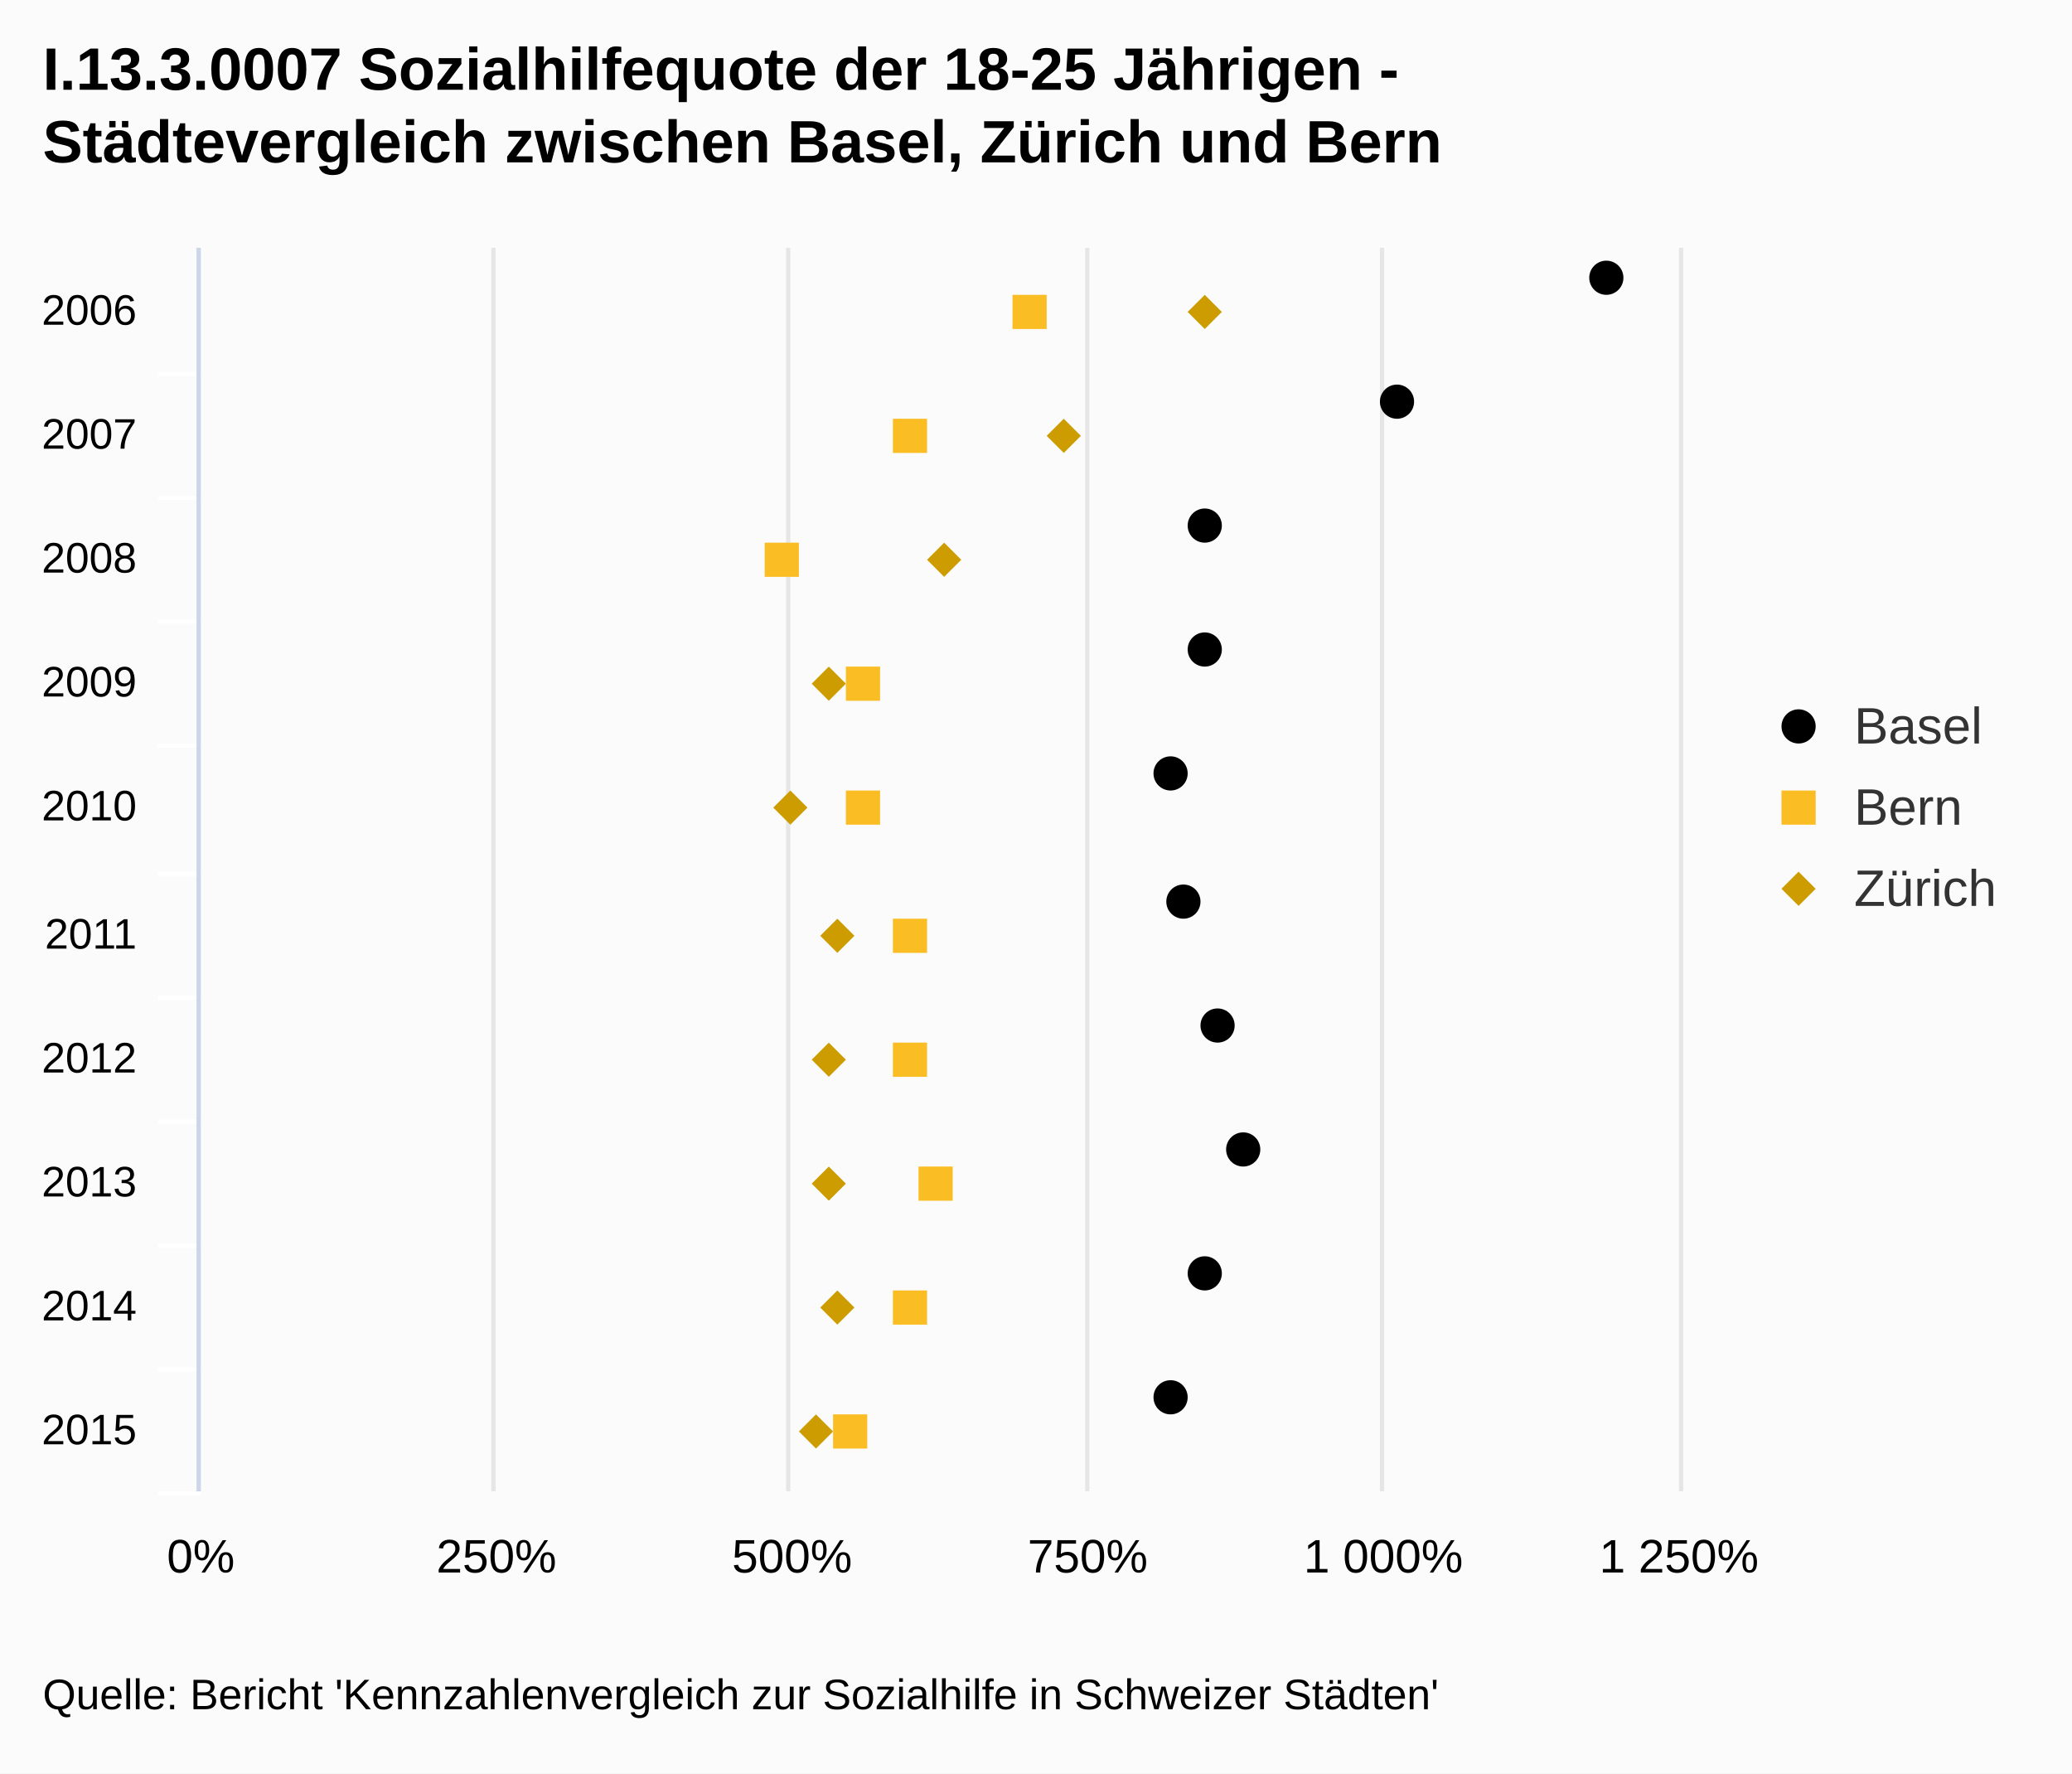
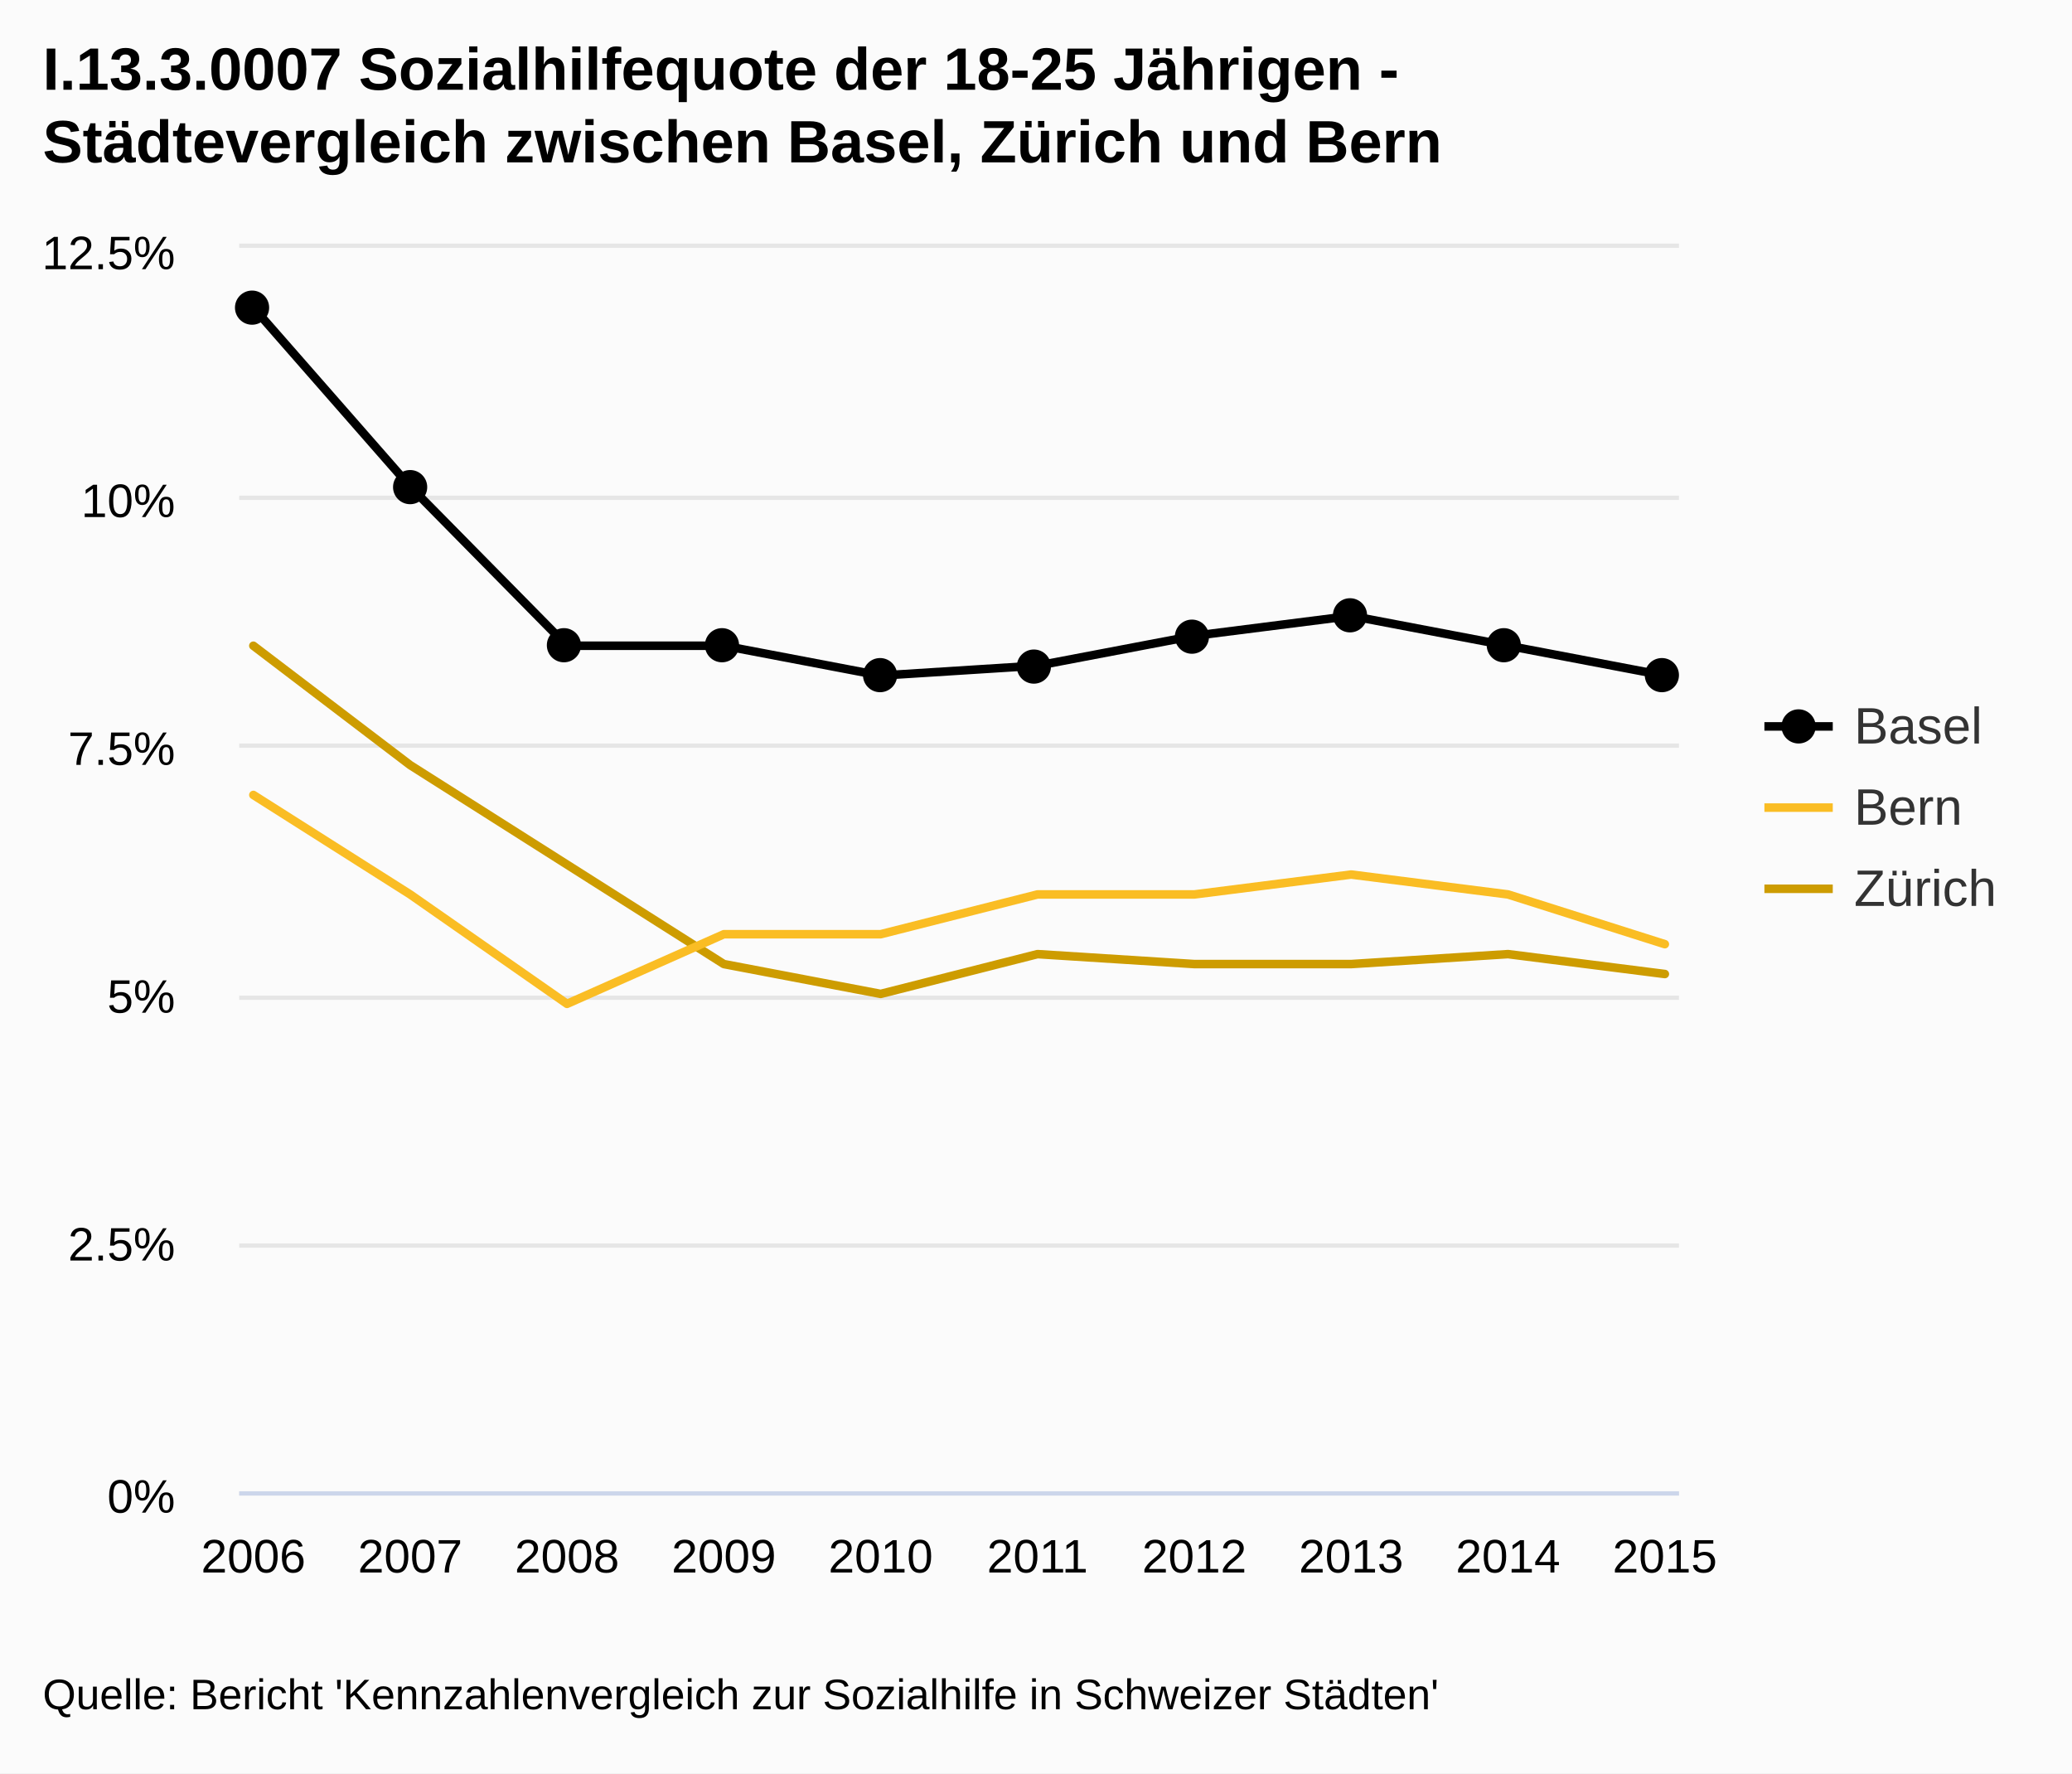
<svg xmlns="http://www.w3.org/2000/svg" class="highcharts-root" viewBox="0 0 485 415" font-family="Arial" font-size="12">
+   <defs>
+     <clipPath id="a">
+       <path fill="none" d="M0 0h337v291H0z" />
+     </clipPath>
+   </defs>
  <rect fill="#fbfbfb" class="highcharts-background" width="485" height="415" rx="0" ry="0" />
-   <path fill="none" class="highcharts-plot-background" d="M47 58h346v291H47z" />
+   <path fill="none" class="highcharts-plot-background" d="M56 58h337v291H56z" />
  <g class="highcharts-grid highcharts-xaxis-grid">
-     <path fill="none" class="highcharts-grid-line" d="M47 87.5h346m-346 29h346m-346 29h346m-346 29h346m-346 30h346m-346 29h346m-346 29h346m-346 29h346m-346 29h346m-346 29h346" />
+     <path fill="none" class="highcharts-grid-line" d="M58.5 58v291m37-291v291m37-291v291m36-291v291m37-291v291m37-291v291m37-291v291m36-291v291m37-291v291m37-291v291" />
  </g>
  <g class="highcharts-grid highcharts-yaxis-grid">
-     <path fill="none" stroke="#e6e6e6" class="highcharts-grid-line" d="M46.5 58v291m69-291v291m69-291v291m70-291v291m69-291v291m70-291v291" />
+     <path fill="none" stroke="#e6e6e6" class="highcharts-grid-line" d="M56 349.5h337m-337-58h337m-337-58h337m-337-59h337m-337-58h337m-337-59h337" />
  </g>
-   <path fill="none" class="highcharts-plot-border" d="M47 58h346v291H47z" />
+   <path fill="none" class="highcharts-plot-border" d="M56 58h337v291H56z" />
  <g class="highcharts-axis highcharts-xaxis">
-     <path fill="none" class="highcharts-tick" stroke="#FFF" d="M47 87.5H37m10 29H37m10 29H37m10 29H37m10 30H37m10 29H37m10 29H37m10 29H37m10 29H37m10 29H37" />
-     <path fill="none" class="highcharts-axis-line" stroke="#ccd6eb" d="M46.5 58v291" />
+     <path fill="none" class="highcharts-axis-line" stroke="#ccd6eb" d="M56 349.5h337" />
  </g>
  <g class="highcharts-axis highcharts-yaxis">
-     <path fill="none" class="highcharts-axis-line" d="M47 349h346" />
+     <path fill="none" class="highcharts-axis-line" d="M56 58v291" />
  </g>
  <g class="highcharts-series-group">
-     <g class="highcharts-markers highcharts-series-0 highcharts-scatter-series highcharts-color-undefined highcharts-tracker">
-       <path d="M376 69a4 4 0 1 1 .004 0zm-49 29a4 4 0 1 1 .004 0zm-45 29a4 4 0 1 1 .004 0zm0 29a4 4 0 1 1 .004 0zm-8 29a4 4 0 1 1 .004 0zm3 30a4 4 0 1 1 .004 0zm8 29a4 4 0 1 1 .004 0zm6 29a4 4 0 1 1 .004 0zm-9 29a4 4 0 1 1 .004 0zm-8 29a4 4 0 1 1 .004 0z" class="highcharts-point" />
+     <g class="highcharts-series highcharts-series-0 highcharts-line-series highcharts-color-undefined" transform="translate(56 58)" clip-path="url(#a)">
+       <path fill="none" d="M3.304 13.968l36.71 41.904 36.71 37.248h36.71l36.71 6.984 36.711-2.328 36.71-6.984 36.71-4.656 36.71 6.984 36.711 6.984" class="highcharts-graph" stroke="#000" stroke-width="2" stroke-linejoin="round" stroke-linecap="round" />
+       <path fill="none" d="M-6.696 13.968h10l36.71 41.904 36.71 37.248h36.71l36.71 6.984 36.711-2.328 36.71-6.984 36.71-4.656 36.71 6.984 36.711 6.984h10" stroke-linejoin="round" stroke="rgba(192,192,192,0)" stroke-width="22" class="highcharts-tracker" />
    </g>
-     <g class="highcharts-markers highcharts-series-1 highcharts-scatter-series highcharts-color-undefined highcharts-tracker">
-       <path fill="#cd9c00" d="M286 73l-4-4-4 4 4 4zm-33 29l-4-4-4 4 4 4zm-28 29l-4-4-4 4 4 4zm-27 29l-4-4-4 4 4 4zm-9 29l-4-4-4 4 4 4zm11 30l-4-4-4 4 4 4zm-2 29l-4-4-4 4 4 4zm0 29l-4-4-4 4 4 4zm2 29l-4-4-4 4 4 4zm-5 29l-4-4-4 4 4 4z" class="highcharts-point" />
+     <g class="highcharts-markers highcharts-series-0 highcharts-line-series highcharts-color-undefined highcharts-tracker">
+       <path d="M63 72a4 4 0 1 1 0-.004zm37 42a4 4 0 1 1 0-.004zm36 37a4 4 0 1 1 0-.004zm37 0a4 4 0 1 1 0-.004zm37 7a4 4 0 1 1 0-.004zm36-2a4 4 0 1 1 0-.004zm37-7a4 4 0 1 1 0-.004zm37-5a4 4 0 1 1 0-.004zm36 7a4 4 0 1 1 0-.004zm37 7a4 4 0 1 1 0-.004z" class="highcharts-point" />
    </g>
-     <g class="highcharts-markers highcharts-series-2 highcharts-scatter-series highcharts-color-undefined highcharts-tracker">
-       <path fill="#fabd24" d="M245 77v-8h-8v8zm-28 29v-8h-8v8zm-30 29v-8h-8v8zm19 29v-8h-8v8zm0 29v-8h-8v8zm11 30v-8h-8v8zm0 29v-8h-8v8zm6 29v-8h-8v8zm-6 29v-8h-8v8zm-14 29v-8h-8v8z" class="highcharts-point" />
+     <g class="highcharts-series highcharts-series-1 highcharts-line-series highcharts-color-undefined" transform="translate(56 58)" clip-path="url(#a)">
+       <path fill="none" d="M3.304 93.12l36.71 27.936 36.71 23.28 36.71 23.28 36.71 6.984 36.711-9.312 36.71 2.328h36.71l36.71-2.328 36.711 4.656" class="highcharts-graph" stroke="#cd9c00" stroke-width="2" stroke-linejoin="round" stroke-linecap="round" />
+       <path fill="none" d="M-6.696 93.12h10l36.71 27.936 36.71 23.28 36.71 23.28 36.71 6.984 36.711-9.312 36.71 2.328h36.71l36.71-2.328 36.711 4.656h10" stroke-linejoin="round" stroke="rgba(192,192,192,0)" stroke-width="22" class="highcharts-tracker" />
+     </g>
+     <g class="highcharts-series highcharts-series-2 highcharts-line-series highcharts-color-undefined" transform="translate(56 58)" clip-path="url(#a)">
+       <path fill="none" d="M3.304 128.04l36.71 23.28 36.71 25.608 36.71-16.296h36.71l36.711-9.312h36.71l36.71-4.656 36.71 4.656 36.711 11.64" class="highcharts-graph" stroke="#fabd24" stroke-width="2" stroke-linejoin="round" stroke-linecap="round" />
+       <path fill="none" d="M-6.696 128.04h10l36.71 23.28 36.71 25.608 36.71-16.296h36.71l36.711-9.312h36.71l36.71-4.656 36.71 4.656 36.711 11.64h10" stroke-linejoin="round" stroke="rgba(192,192,192,0)" stroke-width="22" class="highcharts-tracker" />
    </g>
  </g>
  <text x="10" class="highcharts-title" y="21" color="#000" font-size="14" font-weight="700">
    <tspan>I.13.3.0007 Sozialhilfequote der 18-25 Jährigen -</tspan>
    <tspan dy="17" x="10">Städtevergleich zwischen Basel, Zürich und Bern</tspan>
  </text>
  <g class="highcharts-legend" transform="translate(405 156)">
    <rect fill="none" class="highcharts-legend-box" rx="0" ry="0" width="70" height="68" />
-     <g class="highcharts-legend-item highcharts-scatter-series highcharts-color-undefined highcharts-series-0">
-       <path fill="none" d="M8 14h16" class="highcharts-graph" />
+     <g class="highcharts-legend-item highcharts-line-series highcharts-color-undefined highcharts-series-0">
+       <path fill="none" d="M8 14h16" class="highcharts-graph" stroke="#000" stroke-width="2" />
      <path d="M20 14a4 4 0 1 1 0-.004z" class="highcharts-point" />
      <text x="21" y="15" color="#333" font-weight="400" cursor="pointer" fill="#333" transform="translate(8 3)">
                Basel
            </text>
    </g>
-     <g class="highcharts-legend-item highcharts-scatter-series highcharts-color-undefined highcharts-series-2">
-       <path fill="none" d="M8 33h16" class="highcharts-graph" />
-       <path fill="#fabd24" d="M12 29h8v8h-8z" class="highcharts-point" />
+     <g class="highcharts-legend-item highcharts-line-series highcharts-color-undefined highcharts-series-2">
+       <path fill="none" d="M8 33h16" class="highcharts-graph" stroke="#fabd24" stroke-width="2" />
      <text x="21" y="15" color="#333" font-weight="400" cursor="pointer" fill="#333" transform="translate(8 22)">
                Bern
            </text>
    </g>
-     <g class="highcharts-legend-item highcharts-scatter-series highcharts-color-undefined highcharts-series-1">
-       <path fill="none" d="M8 52h16" class="highcharts-graph" />
-       <path fill="#cd9c00" d="M16 48l4 4-4 4-4-4z" class="highcharts-point" />
+     <g class="highcharts-legend-item highcharts-line-series highcharts-color-undefined highcharts-series-1">
+       <path fill="none" d="M8 52h16" class="highcharts-graph" stroke="#cd9c00" stroke-width="2" />
      <text x="21" y="15" color="#333" font-weight="400" cursor="pointer" fill="#333" transform="translate(8 41)">
                Zürich
            </text>
    </g>
  </g>
-   <g class="highcharts-axis-labels highcharts-xaxis-labels" text-anchor="end" color="#000" cursor="default" font-size="10">
-     <text x="32" y="76">
-       <tspan>2006</tspan>
+   <g class="highcharts-axis-labels highcharts-xaxis-labels" text-anchor="middle" color="#000" cursor="default" font-size="11">
+     <text x="59.304" y="368">
+             2006
+         </text>
+     <text x="96.014" y="368">
+             2007
+         </text>
+     <text x="132.724" y="368">
+             2008
+         </text>
+     <text x="169.435" y="368">
+             2009
+         </text>
+     <text x="206.145" y="368">
+             2010
+         </text>
+     <text x="242.855" y="368">
+             2011
+         </text>
+     <text x="279.565" y="368">
+             2012
+         </text>
+     <text x="316.276" y="368">
+             2013
+         </text>
+     <text x="352.986" y="368">
+             2014
+         </text>
+     <text x="389.696" y="368">
+             2015
+         </text>
+   </g>
+   <g class="highcharts-axis-labels highcharts-yaxis-labels" text-anchor="end" color="#000" cursor="default" font-size="11">
+     <text x="41" y="354">
+       <tspan>0%</tspan>
    </text>
-     <text x="32" y="105">
-       <tspan>2007</tspan>
+     <text x="41" y="295">
+       <tspan>2.5%</tspan>
    </text>
-     <text x="32" y="134">
-       <tspan>2008</tspan>
+     <text x="41" y="237">
+       <tspan>5%</tspan>
    </text>
-     <text x="32" y="163">
-       <tspan>2009</tspan>
+     <text x="41" y="179">
+       <tspan>7.5%</tspan>
    </text>
-     <text x="32" y="192">
-       <tspan>2010</tspan>
+     <text x="41" y="121">
+       <tspan>10%</tspan>
    </text>
-     <text x="32" y="222">
-       <tspan>2011</tspan>
-     </text>
-     <text x="32" y="251">
-       <tspan>2012</tspan>
-     </text>
-     <text x="32" y="280">
-       <tspan>2013</tspan>
-     </text>
-     <text x="32" y="309">
-       <tspan>2014</tspan>
-     </text>
-     <text x="32" y="338">
-       <tspan>2015</tspan>
-     </text>
-   </g>
-   <g class="highcharts-axis-labels highcharts-yaxis-labels" text-anchor="middle" color="#000" cursor="default" font-size="11">
-     <text x="47" y="368">
-             0%
-         </text>
-     <text x="116.2" y="368">
-             250%
-         </text>
-     <text x="185.4" y="368">
-             500%
-         </text>
-     <text x="254.6" y="368">
-             750%
-         </text>
-     <text x="323.8" y="368">
-       <tspan>1 000%</tspan>
-     </text>
-     <text x="393" y="368">
-       <tspan>1 250%</tspan>
+     <text x="41" y="63">
+       <tspan>12.5%</tspan>
    </text>
  </g>
  <text x="10" class="highcharts-credits" y="400" cursor="default" color="#000" font-size="10">
    <tspan>Quelle: Bericht 'Kennzahlenvergleich zur Sozialhilfe in Schweizer Städten'</tspan>
  </text>
</svg>
